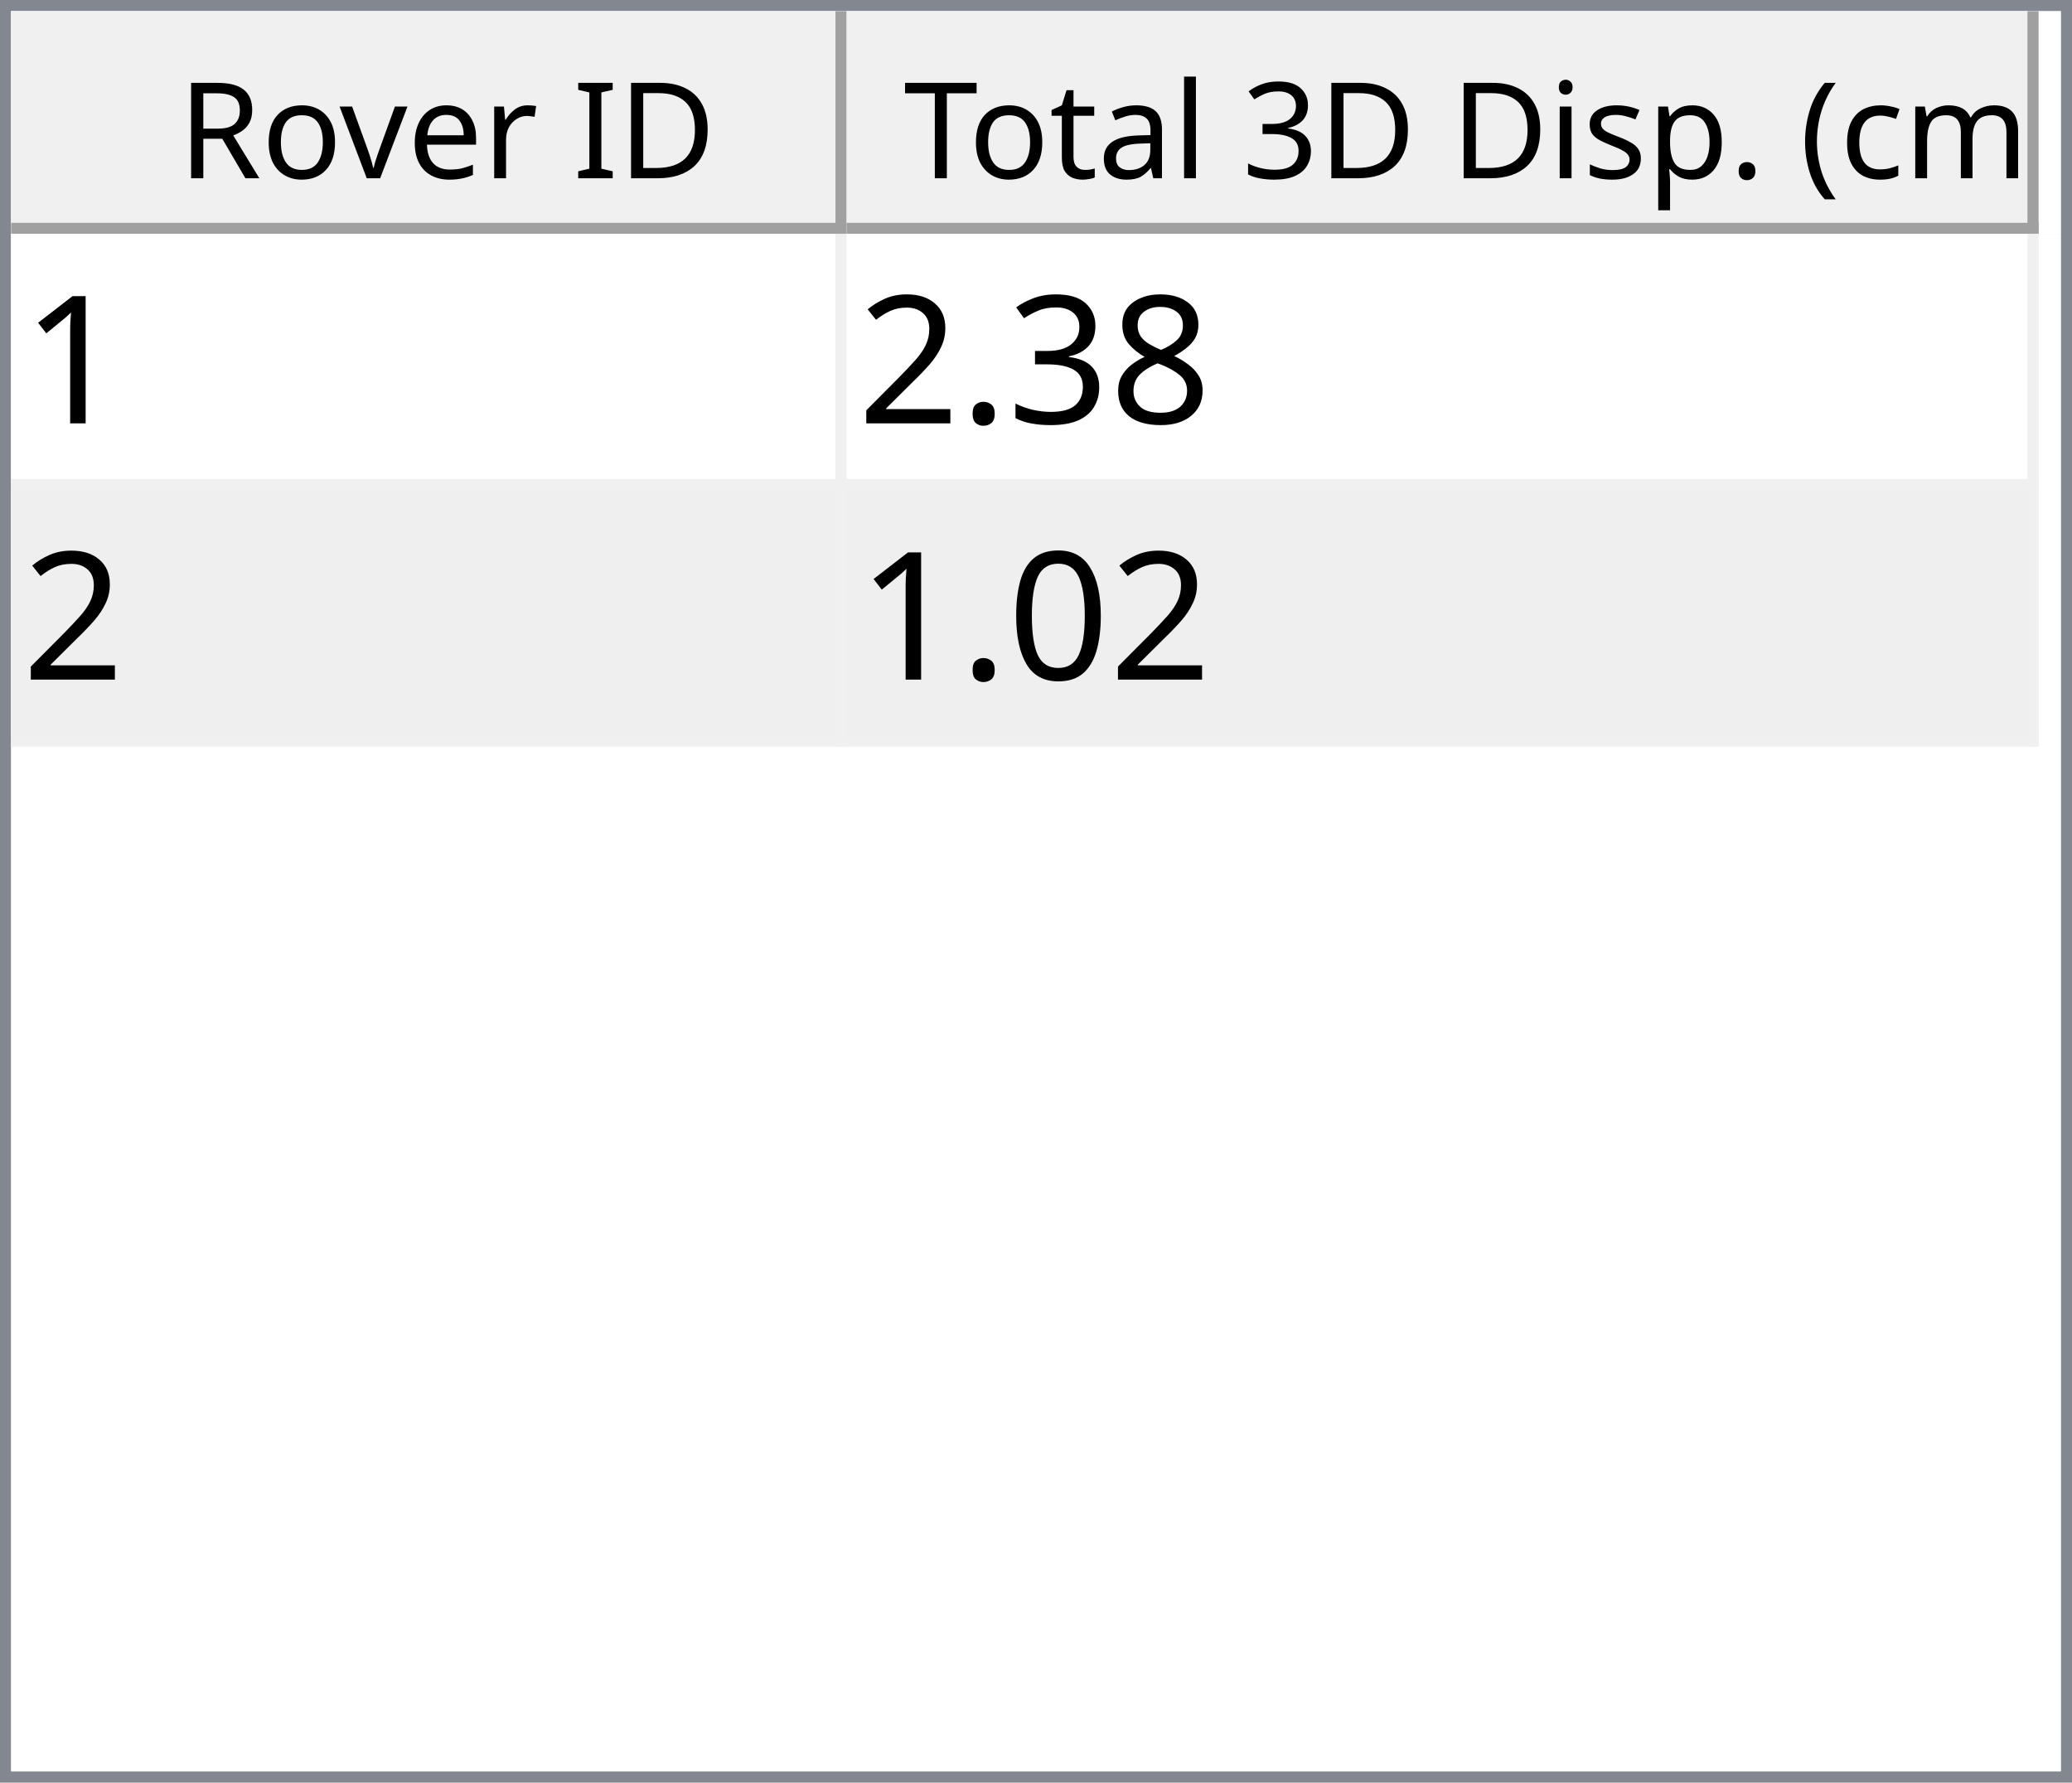
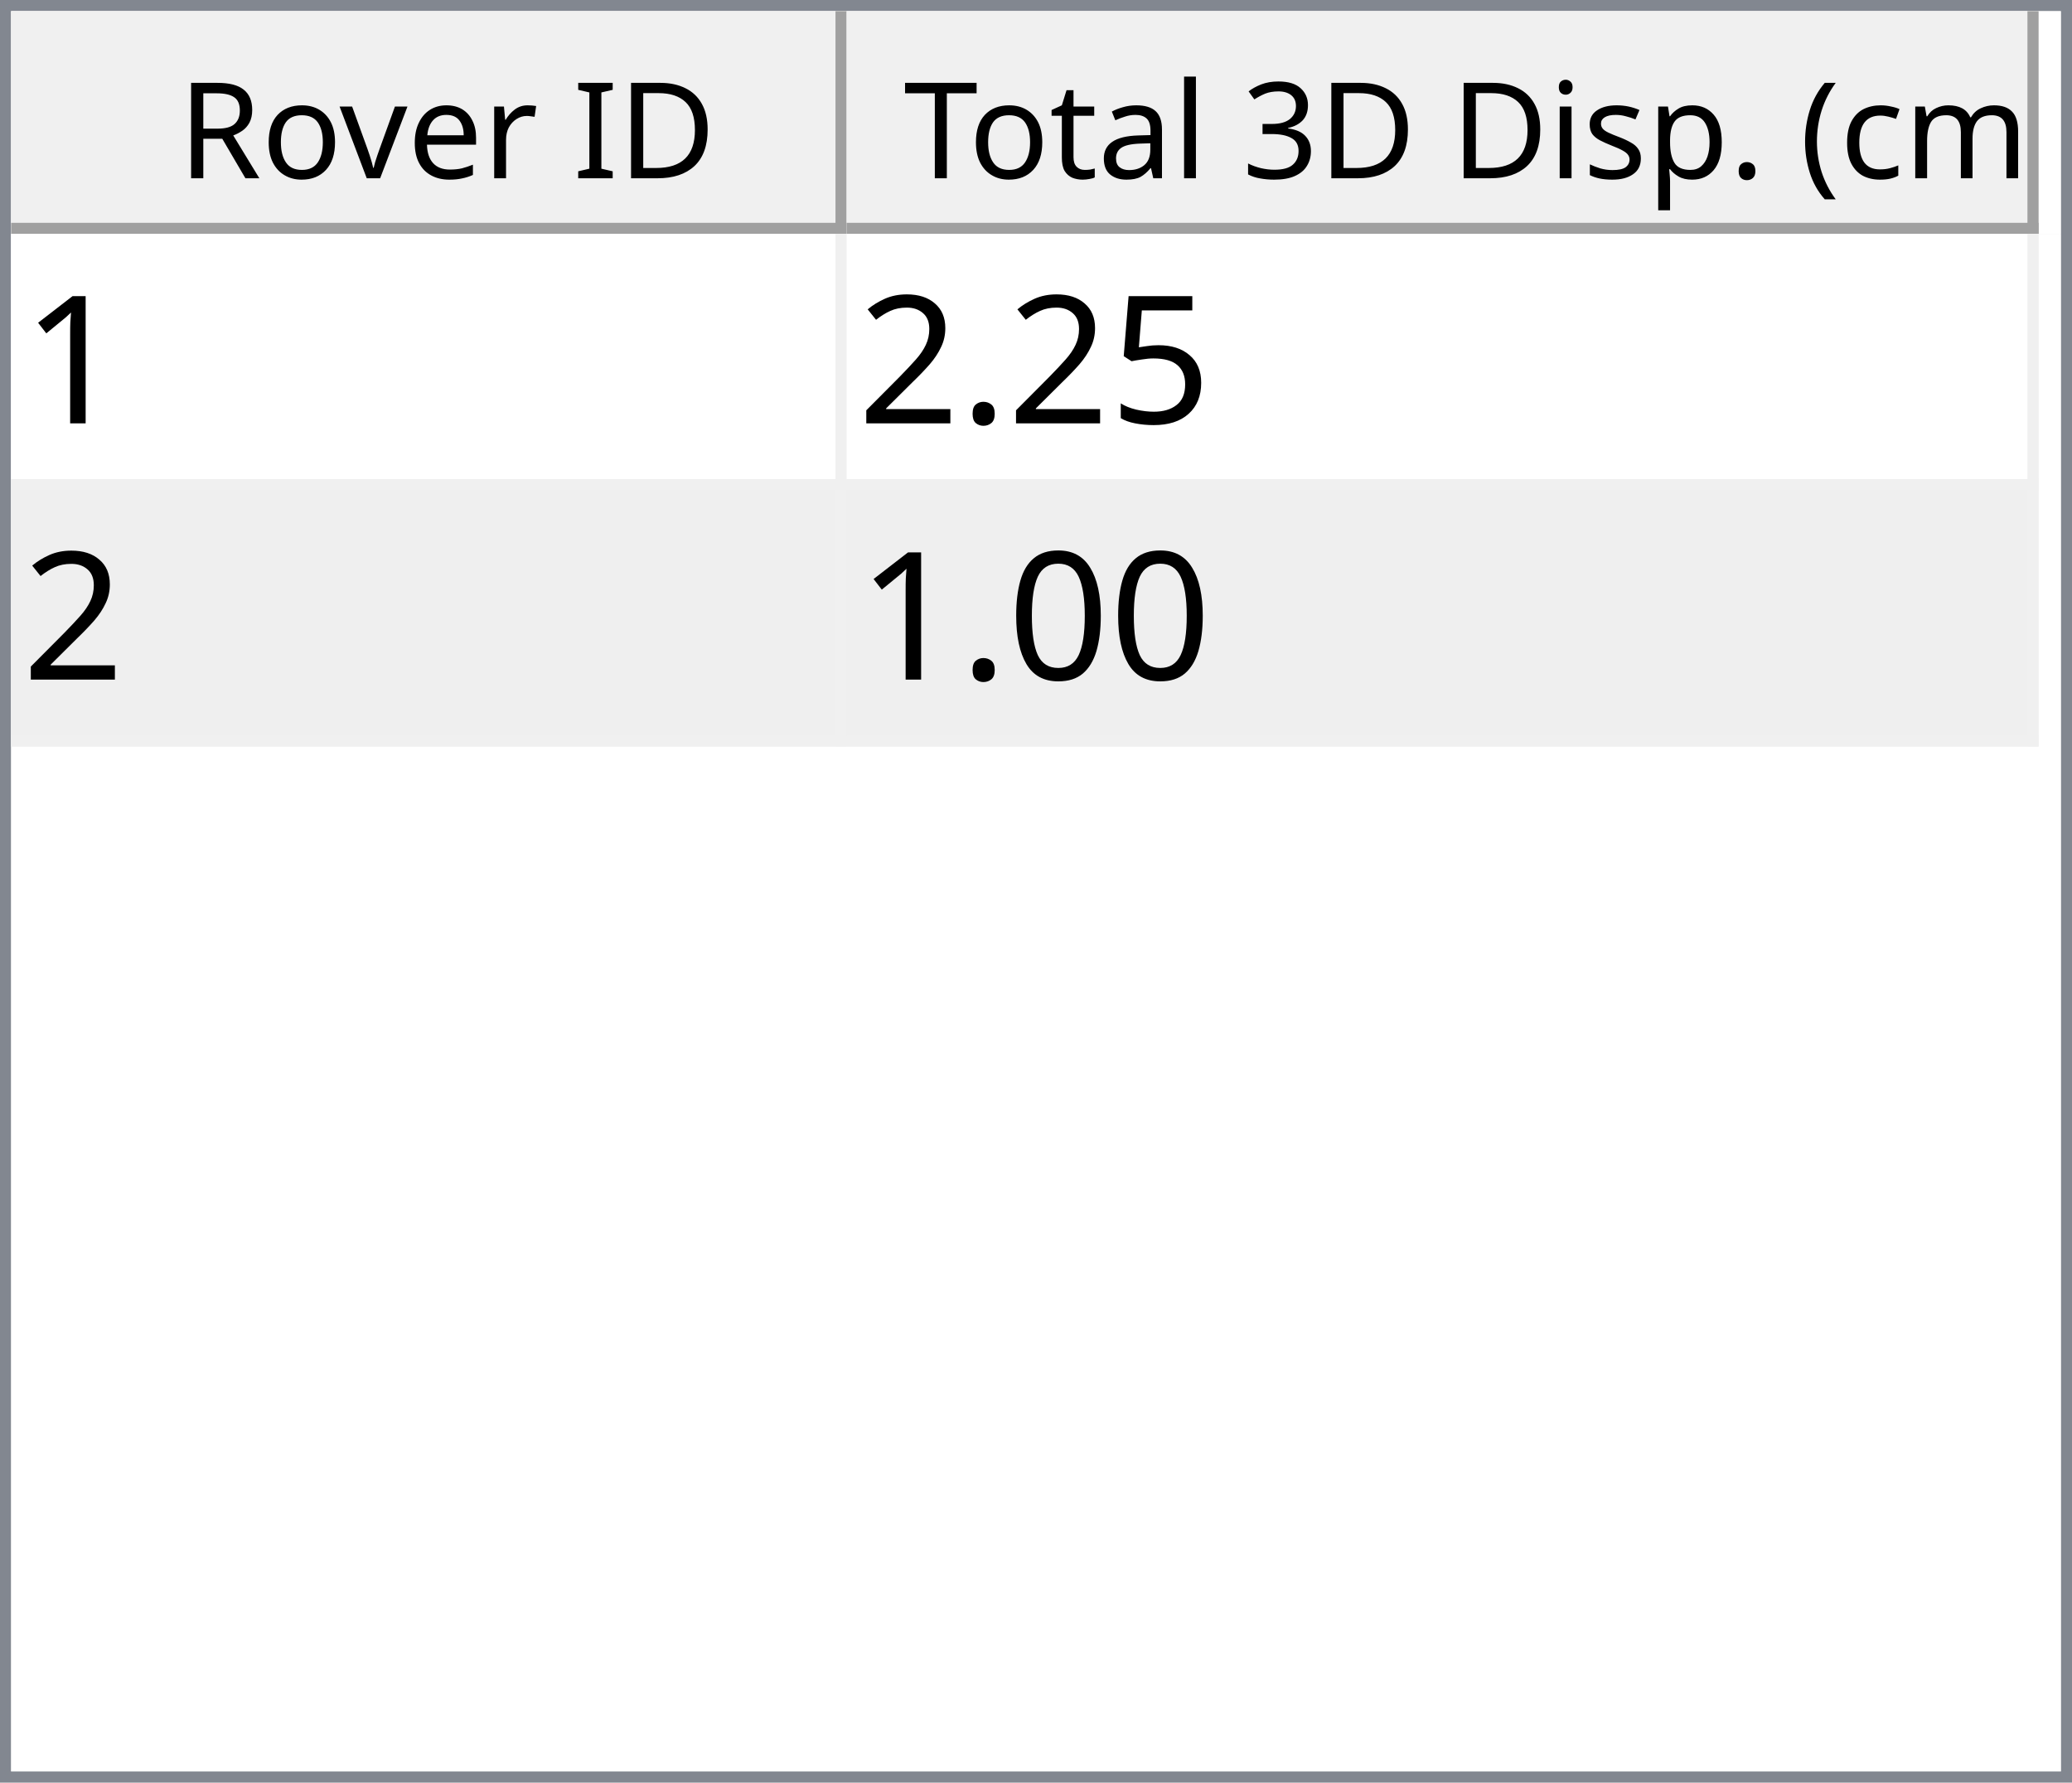
<svg xmlns="http://www.w3.org/2000/svg" style="fill-opacity:1; color-rendering:auto; color-interpolation:auto; text-rendering:auto; stroke:black; stroke-linecap:square; stroke-miterlimit:10; shape-rendering:auto; stroke-opacity:1; fill:black; stroke-dasharray:none; font-weight:normal; stroke-width:1; font-family:'Dialog'; font-style:normal; stroke-linejoin:miter; font-size:12px; stroke-dashoffset:0; image-rendering:auto;" width="186" height="160">
  <defs id="genericDefs" />
  <g>
    <defs id="defs1">
      <clipPath clipPathUnits="userSpaceOnUse" id="clipPath1">
        <path d="M0 0 L186 0 L186 160 L0 160 L0 0 Z" />
      </clipPath>
      <clipPath clipPathUnits="userSpaceOnUse" id="clipPath2">
        <path d="M0 0 L0 160 L186 160 L186 0 Z" />
      </clipPath>
      <clipPath clipPathUnits="userSpaceOnUse" id="clipPath3">
        <path d="M0 0 L0 20 L184 20 L184 0 Z" />
      </clipPath>
      <clipPath clipPathUnits="userSpaceOnUse" id="clipPath4">
        <path d="M0 0 L0 20 L75 20 L75 0 Z" />
      </clipPath>
      <clipPath clipPathUnits="userSpaceOnUse" id="clipPath5">
        <path d="M1 1 L1 19 L74 19 L74 1 Z" />
      </clipPath>
      <clipPath clipPathUnits="userSpaceOnUse" id="clipPath6">
        <path d="M0 0 L0 18 L73 18 L73 0 Z" />
      </clipPath>
      <clipPath clipPathUnits="userSpaceOnUse" id="clipPath7">
        <path d="M-0.5 -0.5 L-0.5 19.5 L74.5 19.5 L74.5 -0.5 Z" />
      </clipPath>
      <clipPath clipPathUnits="userSpaceOnUse" id="clipPath8">
        <path d="M0 0 L0 20 L107 20 L107 0 Z" />
      </clipPath>
      <clipPath clipPathUnits="userSpaceOnUse" id="clipPath9">
        <path d="M1 1 L1 19 L106 19 L106 1 Z" />
      </clipPath>
      <clipPath clipPathUnits="userSpaceOnUse" id="clipPath10">
        <path d="M0 0 L0 18 L105 18 L105 0 Z" />
      </clipPath>
      <clipPath clipPathUnits="userSpaceOnUse" id="clipPath11">
        <path d="M-0.5 -0.5 L-0.5 19.5 L106.5 19.5 L106.5 -0.5 Z" />
      </clipPath>
      <clipPath clipPathUnits="userSpaceOnUse" id="clipPath12">
        <path d="M0 0 L0 138 L184 138 L184 0 Z" />
      </clipPath>
      <clipPath clipPathUnits="userSpaceOnUse" id="clipPath13">
        <path d="M0 0 L0 46 L182 46 L182 0 Z" />
      </clipPath>
      <clipPath clipPathUnits="userSpaceOnUse" id="clipPath14">
        <path d="M-0.5 -0.5 L-0.5 45.5 L181.5 45.5 L181.5 -0.5 Z" />
      </clipPath>
      <clipPath clipPathUnits="userSpaceOnUse" id="clipPath15">
        <path d="M0 0 L0 22 L74 22 L74 0 Z" />
      </clipPath>
      <clipPath clipPathUnits="userSpaceOnUse" id="clipPath16">
        <path d="M0 0 L0 22 L106 22 L106 0 Z" />
      </clipPath>
      <font horiz-adv-x="64.551" id="font1">
        <font-face ascent="107.91" descent="25.098" units-per-em="100" style="font-style:normal; font-family:Segoe UI; font-weight:normal;" />
        <missing-glyph horiz-adv-x="64.551" d="M8.109 0 L8.109 68.266 L56.453 68.266 L56.453 0 L8.109 0 ZM15.328 7.234 L49.219 7.234 L49.219 61.031 L15.328 61.031 L15.328 7.234 Z" />
        <glyph unicode="D" horiz-adv-x="70.117" d="M9.188 0 L9.188 70.016 L28.516 70.016 Q65.531 70.016 65.531 35.891 Q65.531 19.672 55.25 9.836 Q44.969 0 27.734 0 L9.188 0 ZM17.391 62.594 L17.391 7.422 L27.828 7.422 Q41.609 7.422 49.273 14.797 Q56.938 22.172 56.938 35.688 Q56.938 62.594 28.328 62.594 L17.391 62.594 Z" />
        <glyph unicode="I" horiz-adv-x="26.611" d="M17.391 0 L9.188 0 L9.188 70.016 L17.391 70.016 L17.391 0 Z" />
        <glyph unicode=" " horiz-adv-x="27.393" d="" />
        <glyph unicode="r" horiz-adv-x="34.766" d="M34.188 41.891 Q32.078 43.5 28.125 43.5 Q23 43.5 19.555 38.672 Q16.109 33.844 16.109 25.484 L16.109 0 L8.109 0 L8.109 50 L16.109 50 L16.109 39.703 L16.312 39.703 Q18.016 44.969 21.531 47.922 Q25.047 50.875 29.391 50.875 Q32.516 50.875 34.188 50.203 L34.188 41.891 Z" />
        <glyph unicode="e" horiz-adv-x="52.295" d="M48.297 23 L12.984 23 Q13.188 14.656 17.484 10.109 Q21.781 5.562 29.297 5.562 Q37.75 5.562 44.828 11.141 L44.828 3.609 Q38.234 -1.172 27.391 -1.172 Q16.797 -1.172 10.742 5.641 Q4.688 12.453 4.688 24.812 Q4.688 36.469 11.305 43.82 Q17.922 51.172 27.734 51.172 Q37.547 51.172 42.922 44.828 Q48.297 38.484 48.297 27.203 L48.297 23 ZM40.094 29.781 Q40.047 36.719 36.75 40.578 Q33.453 44.438 27.594 44.438 Q21.922 44.438 17.969 40.383 Q14.016 36.328 13.094 29.781 L40.094 29.781 Z" />
        <glyph unicode="v" horiz-adv-x="47.9" d="M47.406 50 L27.484 0 L19.625 0 L0.688 50 L9.469 50 L22.172 13.672 Q23.578 9.672 23.922 6.688 L24.125 6.688 Q24.609 10.453 25.688 13.484 L38.969 50 L47.406 50 Z" />
        <glyph unicode="o" horiz-adv-x="58.594" d="M29 -1.172 Q17.922 -1.172 11.305 5.836 Q4.688 12.844 4.688 24.422 Q4.688 37.016 11.57 44.094 Q18.453 51.172 30.172 51.172 Q41.359 51.172 47.633 44.289 Q53.906 37.406 53.906 25.203 Q53.906 13.234 47.141 6.031 Q40.375 -1.172 29 -1.172 ZM29.594 44.438 Q21.875 44.438 17.383 39.188 Q12.891 33.938 12.891 24.703 Q12.891 15.828 17.43 10.695 Q21.969 5.562 29.594 5.562 Q37.359 5.562 41.531 10.594 Q45.703 15.625 45.703 24.906 Q45.703 34.281 41.531 39.359 Q37.359 44.438 29.594 44.438 Z" />
        <glyph unicode="R" horiz-adv-x="59.814" d="M59.375 0 L49.609 0 L37.891 19.625 Q36.281 22.359 34.766 24.289 Q33.25 26.219 31.664 27.438 Q30.078 28.656 28.25 29.219 Q26.422 29.781 24.125 29.781 L17.391 29.781 L17.391 0 L9.188 0 L9.188 70.016 L30.078 70.016 Q34.672 70.016 38.555 68.867 Q42.438 67.719 45.289 65.375 Q48.141 63.031 49.758 59.547 Q51.375 56.062 51.375 51.375 Q51.375 47.703 50.273 44.656 Q49.172 41.609 47.148 39.211 Q45.125 36.812 42.266 35.133 Q39.406 33.453 35.844 32.516 L35.844 32.328 Q37.594 31.547 38.891 30.547 Q40.188 29.547 41.359 28.18 Q42.531 26.812 43.68 25.078 Q44.828 23.344 46.234 21.047 L59.375 0 ZM17.391 62.594 L17.391 37.203 L28.516 37.203 Q31.594 37.203 34.203 38.133 Q36.812 39.062 38.719 40.797 Q40.625 42.531 41.703 45.047 Q42.781 47.562 42.781 50.688 Q42.781 56.297 39.141 59.445 Q35.5 62.594 28.609 62.594 L17.391 62.594 Z" />
        <glyph unicode=")" horiz-adv-x="30.176" d="M8.297 -15.922 L1.172 -15.922 Q16.406 2.344 16.406 26.812 Q16.406 51.469 1.078 70.016 L8.297 70.016 Q23.531 52.156 23.531 26.703 Q23.531 1.375 8.297 -15.922 Z" />
        <glyph unicode="m" horiz-adv-x="86.133" d="M79.109 0 L71.094 0 L71.094 28.719 Q71.094 37.016 68.531 40.727 Q65.969 44.438 59.906 44.438 Q54.781 44.438 51.195 39.75 Q47.609 35.062 47.609 28.516 L47.609 0 L39.594 0 L39.594 29.688 Q39.594 44.438 28.219 44.438 Q22.953 44.438 19.531 40.016 Q16.109 35.594 16.109 28.516 L16.109 0 L8.109 0 L8.109 50 L16.109 50 L16.109 42.094 L16.312 42.094 Q21.625 51.172 31.844 51.172 Q36.969 51.172 40.773 48.312 Q44.578 45.453 46 40.828 Q51.562 51.172 62.594 51.172 Q79.109 51.172 79.109 30.812 L79.109 0 Z" />
        <glyph unicode="c" horiz-adv-x="46.191" d="M42.188 2.297 Q36.422 -1.172 28.516 -1.172 Q17.828 -1.172 11.258 5.789 Q4.688 12.75 4.688 23.828 Q4.688 36.188 11.766 43.68 Q18.844 51.172 30.672 51.172 Q37.25 51.172 42.281 48.734 L42.281 40.531 Q36.719 44.438 30.375 44.438 Q22.703 44.438 17.797 38.945 Q12.891 33.453 12.891 24.516 Q12.891 15.719 17.508 10.641 Q22.125 5.562 29.891 5.562 Q36.422 5.562 42.188 9.906 L42.188 2.297 Z" />
        <glyph unicode="(" horiz-adv-x="30.176" d="M29.109 -15.922 L21.969 -15.922 Q6.844 1.375 6.844 26.703 Q6.844 52.156 21.969 70.016 L29.203 70.016 Q13.875 51.469 13.875 26.812 Q13.875 2.344 29.109 -15.922 Z" />
        <glyph unicode="." horiz-adv-x="21.68" d="M10.891 -1.078 Q8.641 -1.078 7.055 0.539 Q5.469 2.156 5.469 4.391 Q5.469 6.641 7.055 8.273 Q8.641 9.906 10.891 9.906 Q13.188 9.906 14.797 8.273 Q16.406 6.641 16.406 4.391 Q16.406 2.156 14.797 0.539 Q13.188 -1.078 10.891 -1.078 Z" />
        <glyph unicode="p" horiz-adv-x="58.789" d="M16.312 7.234 L16.109 7.234 L16.109 -23 L8.109 -23 L8.109 50 L16.109 50 L16.109 41.219 L16.312 41.219 Q22.219 51.172 33.594 51.172 Q43.266 51.172 48.688 44.461 Q54.109 37.75 54.109 26.469 Q54.109 13.922 48 6.375 Q41.891 -1.172 31.297 -1.172 Q21.578 -1.172 16.312 7.234 ZM16.109 27.391 L16.109 20.406 Q16.109 14.203 20.141 9.883 Q24.172 5.562 30.375 5.562 Q37.641 5.562 41.773 11.133 Q45.906 16.703 45.906 26.609 Q45.906 34.969 42.047 39.703 Q38.188 44.438 31.594 44.438 Q24.609 44.438 20.359 39.578 Q16.109 34.719 16.109 27.391 Z" />
        <glyph unicode="s" horiz-adv-x="42.432" d="M5.078 1.812 L5.078 10.406 Q11.625 5.562 19.484 5.562 Q30.031 5.562 30.031 12.594 Q30.031 14.594 29.125 15.992 Q28.219 17.391 26.68 18.461 Q25.141 19.531 23.07 20.383 Q21 21.234 18.609 22.172 Q15.281 23.484 12.766 24.828 Q10.25 26.172 8.57 27.859 Q6.891 29.547 6.031 31.695 Q5.172 33.844 5.172 36.719 Q5.172 40.234 6.789 42.945 Q8.406 45.656 11.086 47.484 Q13.766 49.312 17.211 50.242 Q20.656 51.172 24.312 51.172 Q30.812 51.172 35.938 48.922 L35.938 40.828 Q30.422 44.438 23.25 44.438 Q21 44.438 19.195 43.922 Q17.391 43.406 16.094 42.477 Q14.797 41.547 14.086 40.258 Q13.375 38.969 13.375 37.406 Q13.375 35.453 14.086 34.133 Q14.797 32.812 16.164 31.789 Q17.531 30.766 19.484 29.938 Q21.438 29.109 23.922 28.125 Q27.25 26.859 29.883 25.516 Q32.516 24.172 34.375 22.484 Q36.234 20.797 37.234 18.602 Q38.234 16.406 38.234 13.375 Q38.234 9.672 36.602 6.938 Q34.969 4.203 32.234 2.398 Q29.5 0.594 25.93 -0.289 Q22.359 -1.172 18.453 -1.172 Q10.75 -1.172 5.078 1.812 Z" />
        <glyph unicode="i" horiz-adv-x="24.219" d="M12.203 62.703 Q10.062 62.703 8.547 64.164 Q7.031 65.625 7.031 67.875 Q7.031 70.125 8.547 71.609 Q10.062 73.094 12.203 73.094 Q14.406 73.094 15.945 71.609 Q17.484 70.125 17.484 67.875 Q17.484 65.719 15.945 64.211 Q14.406 62.703 12.203 62.703 ZM16.109 0 L8.109 0 L8.109 50 L16.109 50 L16.109 0 Z" />
        <glyph unicode="3" horiz-adv-x="53.906" d="M46.531 19.828 Q46.531 15.094 44.75 11.211 Q42.969 7.328 39.719 4.57 Q36.469 1.812 31.93 0.297 Q27.391 -1.219 21.922 -1.219 Q11.922 -1.219 6 2.594 L6 11.188 Q13.094 5.609 22.219 5.609 Q25.875 5.609 28.828 6.539 Q31.781 7.469 33.906 9.227 Q36.031 10.984 37.18 13.477 Q38.328 15.969 38.328 19.094 Q38.328 32.812 18.797 32.812 L12.984 32.812 L12.984 39.594 L18.5 39.594 Q35.797 39.594 35.797 52.484 Q35.797 64.406 22.609 64.406 Q15.188 64.406 8.688 59.422 L8.688 67.188 Q15.375 71.188 24.609 71.188 Q29 71.188 32.57 69.969 Q36.141 68.75 38.68 66.555 Q41.219 64.359 42.609 61.281 Q44 58.203 44 54.5 Q44 40.672 30.031 36.719 L30.031 36.531 Q33.594 36.141 36.625 34.797 Q39.656 33.453 41.852 31.305 Q44.047 29.156 45.289 26.25 Q46.531 23.344 46.531 19.828 Z" />
        <glyph unicode="l" horiz-adv-x="24.219" d="M16.109 0 L8.109 0 L8.109 74.031 L16.109 74.031 L16.109 0 Z" />
        <glyph unicode="a" horiz-adv-x="50.879" d="M43.891 0 L35.891 0 L35.891 7.812 L35.688 7.812 Q30.469 -1.172 20.312 -1.172 Q12.844 -1.172 8.617 2.781 Q4.391 6.734 4.391 13.281 Q4.391 27.297 20.906 29.594 L35.891 31.688 Q35.891 44.438 25.594 44.438 Q16.547 44.438 9.281 38.281 L9.281 46.484 Q16.656 51.172 26.266 51.172 Q43.891 51.172 43.891 32.516 L43.891 0 ZM35.891 25.297 L23.828 23.641 Q18.266 22.859 15.43 20.875 Q12.594 18.891 12.594 13.875 Q12.594 10.203 15.211 7.883 Q17.828 5.562 22.172 5.562 Q28.125 5.562 32.008 9.742 Q35.891 13.922 35.891 20.312 L35.891 25.297 Z" />
        <glyph unicode="t" horiz-adv-x="33.887" d="M31.297 0.484 Q28.469 -1.078 23.828 -1.078 Q10.688 -1.078 10.688 13.578 L10.688 43.172 L2.094 43.172 L2.094 50 L10.688 50 L10.688 62.203 L18.703 64.797 L18.703 50 L31.297 50 L31.297 43.172 L18.703 43.172 L18.703 14.984 Q18.703 9.969 20.414 7.82 Q22.125 5.672 26.078 5.672 Q29.109 5.672 31.297 7.328 L31.297 0.484 Z" />
        <glyph unicode="T" horiz-adv-x="52.393" d="M50.594 62.594 L30.375 62.594 L30.375 0 L22.172 0 L22.172 62.594 L2 62.594 L2 70.016 L50.594 70.016 L50.594 62.594 Z" />
      </font>
      <font horiz-adv-x="75.0" id="font2">
        <font-face ascent="100.537" descent="21.973" units-per-em="100" style="font-style:normal; font-family:sans-serif; font-weight:normal;" />
        <missing-glyph horiz-adv-x="75.0" d="M12.5 0 L12.5 62.5 L62.5 62.5 L62.5 0 L12.5 0 ZM14.062 1.562 L60.938 1.562 L60.938 60.938 L14.062 60.938 L14.062 1.562 Z" />
        <glyph unicode="1" horiz-adv-x="55.615" d="M37.25 0 L28.469 0 L28.469 56 Q25.297 52.984 20.141 49.953 Q14.984 46.922 10.891 45.406 L10.891 53.906 Q18.266 57.375 23.781 62.305 Q29.297 67.234 31.594 71.875 L37.25 71.875 L37.25 0 Z" />
-         <glyph unicode="8" horiz-adv-x="55.615" d="M17.672 38.812 Q12.203 40.828 9.57 44.539 Q6.938 48.25 6.938 53.422 Q6.938 61.234 12.555 66.555 Q18.172 71.875 27.484 71.875 Q36.859 71.875 42.578 66.43 Q48.297 60.984 48.297 53.172 Q48.297 48.188 45.68 44.508 Q43.062 40.828 37.75 38.812 Q44.344 36.672 47.781 31.883 Q51.219 27.094 51.219 20.453 Q51.219 11.281 44.727 5.031 Q38.234 -1.219 27.641 -1.219 Q17.047 -1.219 10.547 5.055 Q4.047 11.328 4.047 20.703 Q4.047 27.688 7.594 32.398 Q11.141 37.109 17.672 38.812 ZM15.922 53.719 Q15.922 48.641 19.195 45.414 Q22.469 42.188 27.688 42.188 Q32.766 42.188 36.016 45.383 Q39.266 48.578 39.266 53.219 Q39.266 58.062 35.914 61.359 Q32.562 64.656 27.594 64.656 Q22.562 64.656 19.242 61.43 Q15.922 58.203 15.922 53.719 ZM13.094 20.656 Q13.094 16.891 14.875 13.375 Q16.656 9.859 20.172 7.93 Q23.688 6 27.734 6 Q34.031 6 38.133 10.055 Q42.234 14.109 42.234 20.359 Q42.234 26.703 38.016 30.859 Q33.797 35.016 27.438 35.016 Q21.234 35.016 17.164 30.914 Q13.094 26.812 13.094 20.656 Z" />
-         <glyph unicode="3" horiz-adv-x="55.615" d="M4.203 18.891 L12.984 20.062 Q14.5 12.594 18.141 9.297 Q21.781 6 27 6 Q33.203 6 37.477 10.297 Q41.75 14.594 41.75 20.953 Q41.75 27 37.797 30.93 Q33.844 34.859 27.734 34.859 Q25.25 34.859 21.531 33.891 L22.516 41.609 Q23.391 41.5 23.922 41.5 Q29.547 41.5 34.039 44.43 Q38.531 47.359 38.531 53.469 Q38.531 58.297 35.258 61.477 Q31.984 64.656 26.812 64.656 Q21.688 64.656 18.266 61.43 Q14.844 58.203 13.875 51.766 L5.078 53.328 Q6.688 62.156 12.398 67.016 Q18.109 71.875 26.609 71.875 Q32.469 71.875 37.398 69.359 Q42.328 66.844 44.945 62.5 Q47.562 58.156 47.562 53.266 Q47.562 48.641 45.07 44.828 Q42.578 41.016 37.703 38.766 Q44.047 37.312 47.562 32.695 Q51.078 28.078 51.078 21.141 Q51.078 11.766 44.242 5.25 Q37.406 -1.266 26.953 -1.266 Q17.531 -1.266 11.305 4.352 Q5.078 9.969 4.203 18.891 Z" />
+         <glyph unicode="5" horiz-adv-x="55.615" d="M4.156 18.75 L13.375 19.531 Q14.406 12.797 18.141 9.398 Q21.875 6 27.156 6 Q33.5 6 37.891 10.789 Q42.281 15.578 42.281 23.484 Q42.281 31 38.062 35.352 Q33.844 39.703 27 39.703 Q22.75 39.703 19.336 37.773 Q15.922 35.844 13.969 32.766 L5.719 33.844 L12.641 70.609 L48.25 70.609 L48.25 62.203 L19.672 62.203 L15.828 42.969 Q22.266 47.469 29.344 47.469 Q38.719 47.469 45.164 40.969 Q51.609 34.469 51.609 24.266 Q51.609 14.547 45.953 7.469 Q39.062 -1.219 27.156 -1.219 Q17.391 -1.219 11.211 4.25 Q5.031 9.719 4.156 18.75 Z" />
        <glyph unicode="." horiz-adv-x="27.783" d="M9.078 0 L9.078 10.016 L19.094 10.016 L19.094 0 L9.078 0 Z" />
        <glyph unicode="2" horiz-adv-x="55.615" d="M50.344 8.453 L50.344 0 L3.031 0 Q2.938 3.172 4.047 6.109 Q5.859 10.938 9.836 15.625 Q13.812 20.312 21.344 26.469 Q33.016 36.031 37.117 41.625 Q41.219 47.219 41.219 52.203 Q41.219 57.422 37.477 61.008 Q33.734 64.594 27.734 64.594 Q21.391 64.594 17.578 60.789 Q13.766 56.984 13.719 50.25 L4.688 51.172 Q5.609 61.281 11.664 66.578 Q17.719 71.875 27.938 71.875 Q38.234 71.875 44.242 66.164 Q50.25 60.453 50.25 52 Q50.25 47.703 48.492 43.555 Q46.734 39.406 42.656 34.812 Q38.578 30.219 29.109 22.219 Q21.188 15.578 18.945 13.211 Q16.703 10.844 15.234 8.453 L50.344 8.453 Z" />
        <glyph unicode="0" horiz-adv-x="55.615" d="M4.156 35.297 Q4.156 48 6.766 55.742 Q9.375 63.484 14.523 67.68 Q19.672 71.875 27.484 71.875 Q33.25 71.875 37.594 69.555 Q41.938 67.234 44.773 62.867 Q47.609 58.5 49.219 52.227 Q50.828 45.953 50.828 35.297 Q50.828 22.703 48.242 14.969 Q45.656 7.234 40.508 3.008 Q35.359 -1.219 27.484 -1.219 Q17.141 -1.219 11.234 6.203 Q4.156 15.141 4.156 35.297 ZM13.188 35.297 Q13.188 17.672 17.312 11.836 Q21.438 6 27.484 6 Q33.547 6 37.672 11.859 Q41.797 17.719 41.797 35.297 Q41.797 52.984 37.672 58.789 Q33.547 64.594 27.391 64.594 Q21.344 64.594 17.719 59.469 Q13.188 52.938 13.188 35.297 Z" />
      </font>
    </defs>
    <g style="fill:white; stroke:white;">
      <rect x="0" y="0" width="186" style="clip-path:url(#clipPath1); stroke:none;" height="160" />
    </g>
    <g style="fill:white; text-rendering:optimizeSpeed; color-rendering:optimizeSpeed; image-rendering:optimizeSpeed; shape-rendering:crispEdges; stroke:white; color-interpolation:sRGB;">
      <rect x="0" width="186" height="160" y="0" style="stroke:none;" />
      <path style="stroke:none;" d="M0 160 L186 160 L186 0 L0 0 Z" />
    </g>
    <g style="fill:rgb(240,240,240); font-family:'Segoe UI'; stroke:rgb(240,240,240);">
      <rect x="0" y="0" width="186" style="clip-path:url(#clipPath2); stroke:none;" height="160" />
    </g>
    <g style="fill:rgb(130,135,144); font-family:'Segoe UI'; stroke:rgb(130,135,144);">
      <path d="M0 0 L186 0 L186 160 L0 160 L0 0 ZM1 1 L185 1 L185 159 L1 159 L1 1 Z" style="fill-rule:evenodd; clip-path:url(#clipPath2); stroke:none;" />
    </g>
    <g style="fill:white; font-family:'Segoe UI'; stroke:white;" transform="translate(1,1)">
      <rect x="0" y="0" width="184" style="clip-path:url(#clipPath3); stroke:none;" height="20" />
    </g>
    <g style="fill:rgb(240,240,240); font-family:'Segoe UI'; stroke:rgb(240,240,240);" transform="translate(1,1)">
      <rect x="0" y="0" width="75" style="clip-path:url(#clipPath4); stroke:none;" height="20" />
    </g>
    <g style="font-family:'Segoe UI';" transform="translate(2,2)">
      <text x="14" xml:space="preserve" y="14" style="clip-path:url(#clipPath6); stroke:none;">Rover ID</text>
    </g>
    <g style="fill:rgb(160,160,160); font-family:'Segoe UI'; stroke:rgb(160,160,160); stroke-linejoin:bevel;" transform="translate(1.5,1.5)">
      <line x1="74" x2="74" y1="0" style="fill:none; clip-path:url(#clipPath7);" y2="19" />
    </g>
    <g style="fill:rgb(160,160,160); font-family:'Segoe UI'; stroke:rgb(160,160,160); stroke-linejoin:bevel;" transform="matrix(1,0,0,1,1,1) translate(0.5,0.5)">
      <line x1="0" x2="74" y1="19" style="fill:none; clip-path:url(#clipPath7);" y2="19" />
    </g>
    <g style="fill:rgb(240,240,240); font-family:'Segoe UI'; stroke:rgb(240,240,240);" transform="translate(76,1)">
      <rect x="0" y="0" width="107" style="clip-path:url(#clipPath8); stroke:none;" height="20" />
    </g>
    <g style="font-family:'Segoe UI';" transform="translate(77,2)">
      <text x="1" xml:space="preserve" y="14" style="clip-path:url(#clipPath10); stroke:none;"> Total 3D Disp. (cm)</text>
    </g>
    <g style="fill:rgb(160,160,160); font-family:'Segoe UI'; stroke:rgb(160,160,160); stroke-linejoin:bevel;" transform="translate(76.5,1.5)">
      <line x1="106" x2="106" y1="0" style="fill:none; clip-path:url(#clipPath11);" y2="19" />
    </g>
    <g style="fill:rgb(160,160,160); font-family:'Segoe UI'; stroke:rgb(160,160,160); stroke-linejoin:bevel;" transform="matrix(1,0,0,1,76,1) translate(0.5,0.5)">
      <line x1="0" x2="106" y1="19" style="fill:none; clip-path:url(#clipPath11);" y2="19" />
    </g>
    <g style="fill:white; font-family:'Segoe UI'; stroke:white;" transform="translate(1,21)">
      <rect x="0" y="0" width="184" style="clip-path:url(#clipPath12); stroke:none;" height="138" />
    </g>
    <g style="fill:rgb(240,240,240); font-size:16px; font-family:sans-serif; stroke:rgb(240,240,240);" transform="translate(1,21)">
      <rect x="0" y="0" width="182" style="clip-path:url(#clipPath13); stroke:none;" height="46" />
      <line transform="translate(0.5,0.5)" x1="0" x2="181" y1="22" style="clip-path:url(#clipPath14); fill:none; stroke-linejoin:bevel;" y2="22" />
    </g>
    <g transform="matrix(1,0,0,1,1,21) translate(0.5,0.5)" style="fill:rgb(240,240,240); font-size:16px; font-family:sans-serif; stroke:rgb(240,240,240); stroke-linejoin:bevel;">
      <line x1="0" x2="181" y1="45" style="fill:none; clip-path:url(#clipPath14);" y2="45" />
    </g>
    <g transform="matrix(1,0,0,1,1,21) translate(0.5,0.5)" style="fill:rgb(240,240,240); font-size:16px; font-family:sans-serif; stroke:rgb(240,240,240); stroke-linejoin:bevel;">
      <line x1="74" x2="74" y1="0" style="fill:none; clip-path:url(#clipPath14);" y2="45" />
    </g>
    <g transform="matrix(1,0,0,1,1,21) translate(0.5,0.5)" style="fill:rgb(240,240,240); font-size:16px; font-family:sans-serif; stroke:rgb(240,240,240); stroke-linejoin:bevel;">
      <line x1="181" x2="181" y1="0" style="fill:none; clip-path:url(#clipPath14);" y2="45" />
    </g>
    <g style="fill:white; font-size:16px; font-family:sans-serif; stroke:white;" transform="matrix(1,0,0,1,1,21)">
      <rect x="0" y="0" width="74" style="clip-path:url(#clipPath15); stroke:none;" height="22" />
      <text x="1" y="17" style="fill:black; clip-path:url(#clipPath15); stroke:none;" xml:space="preserve">1</text>
    </g>
    <g style="fill:white; font-size:16px; font-family:sans-serif; stroke:white;" transform="matrix(1,0,0,1,1,21) translate(75,0)">
      <rect x="0" y="0" width="106" style="clip-path:url(#clipPath16); stroke:none;" height="22" />
-       <text x="1" y="17" style="fill:black; clip-path:url(#clipPath16); stroke:none;" xml:space="preserve">2.38</text>
+       <text x="1" y="17" style="fill:black; clip-path:url(#clipPath16); stroke:none;" xml:space="preserve">2.25</text>
    </g>
    <g style="fill:rgb(239,239,239); font-size:16px; font-family:sans-serif; stroke:rgb(239,239,239);" transform="matrix(1,0,0,1,1,21) translate(0,23)">
      <rect x="0" y="0" width="74" style="clip-path:url(#clipPath15); stroke:none;" height="22" />
      <text x="1" y="17" style="fill:black; clip-path:url(#clipPath15); stroke:none;" xml:space="preserve">2</text>
    </g>
    <g style="fill:rgb(239,239,239); font-size:16px; font-family:sans-serif; stroke:rgb(239,239,239);" transform="matrix(1,0,0,1,1,21) translate(75,23)">
      <rect x="0" y="0" width="106" style="clip-path:url(#clipPath16); stroke:none;" height="22" />
-       <text x="1" y="17" style="fill:black; clip-path:url(#clipPath16); stroke:none;" xml:space="preserve">1.02</text>
+       <text x="1" y="17" style="fill:black; clip-path:url(#clipPath16); stroke:none;" xml:space="preserve">1.00</text>
    </g>
  </g>
</svg>
